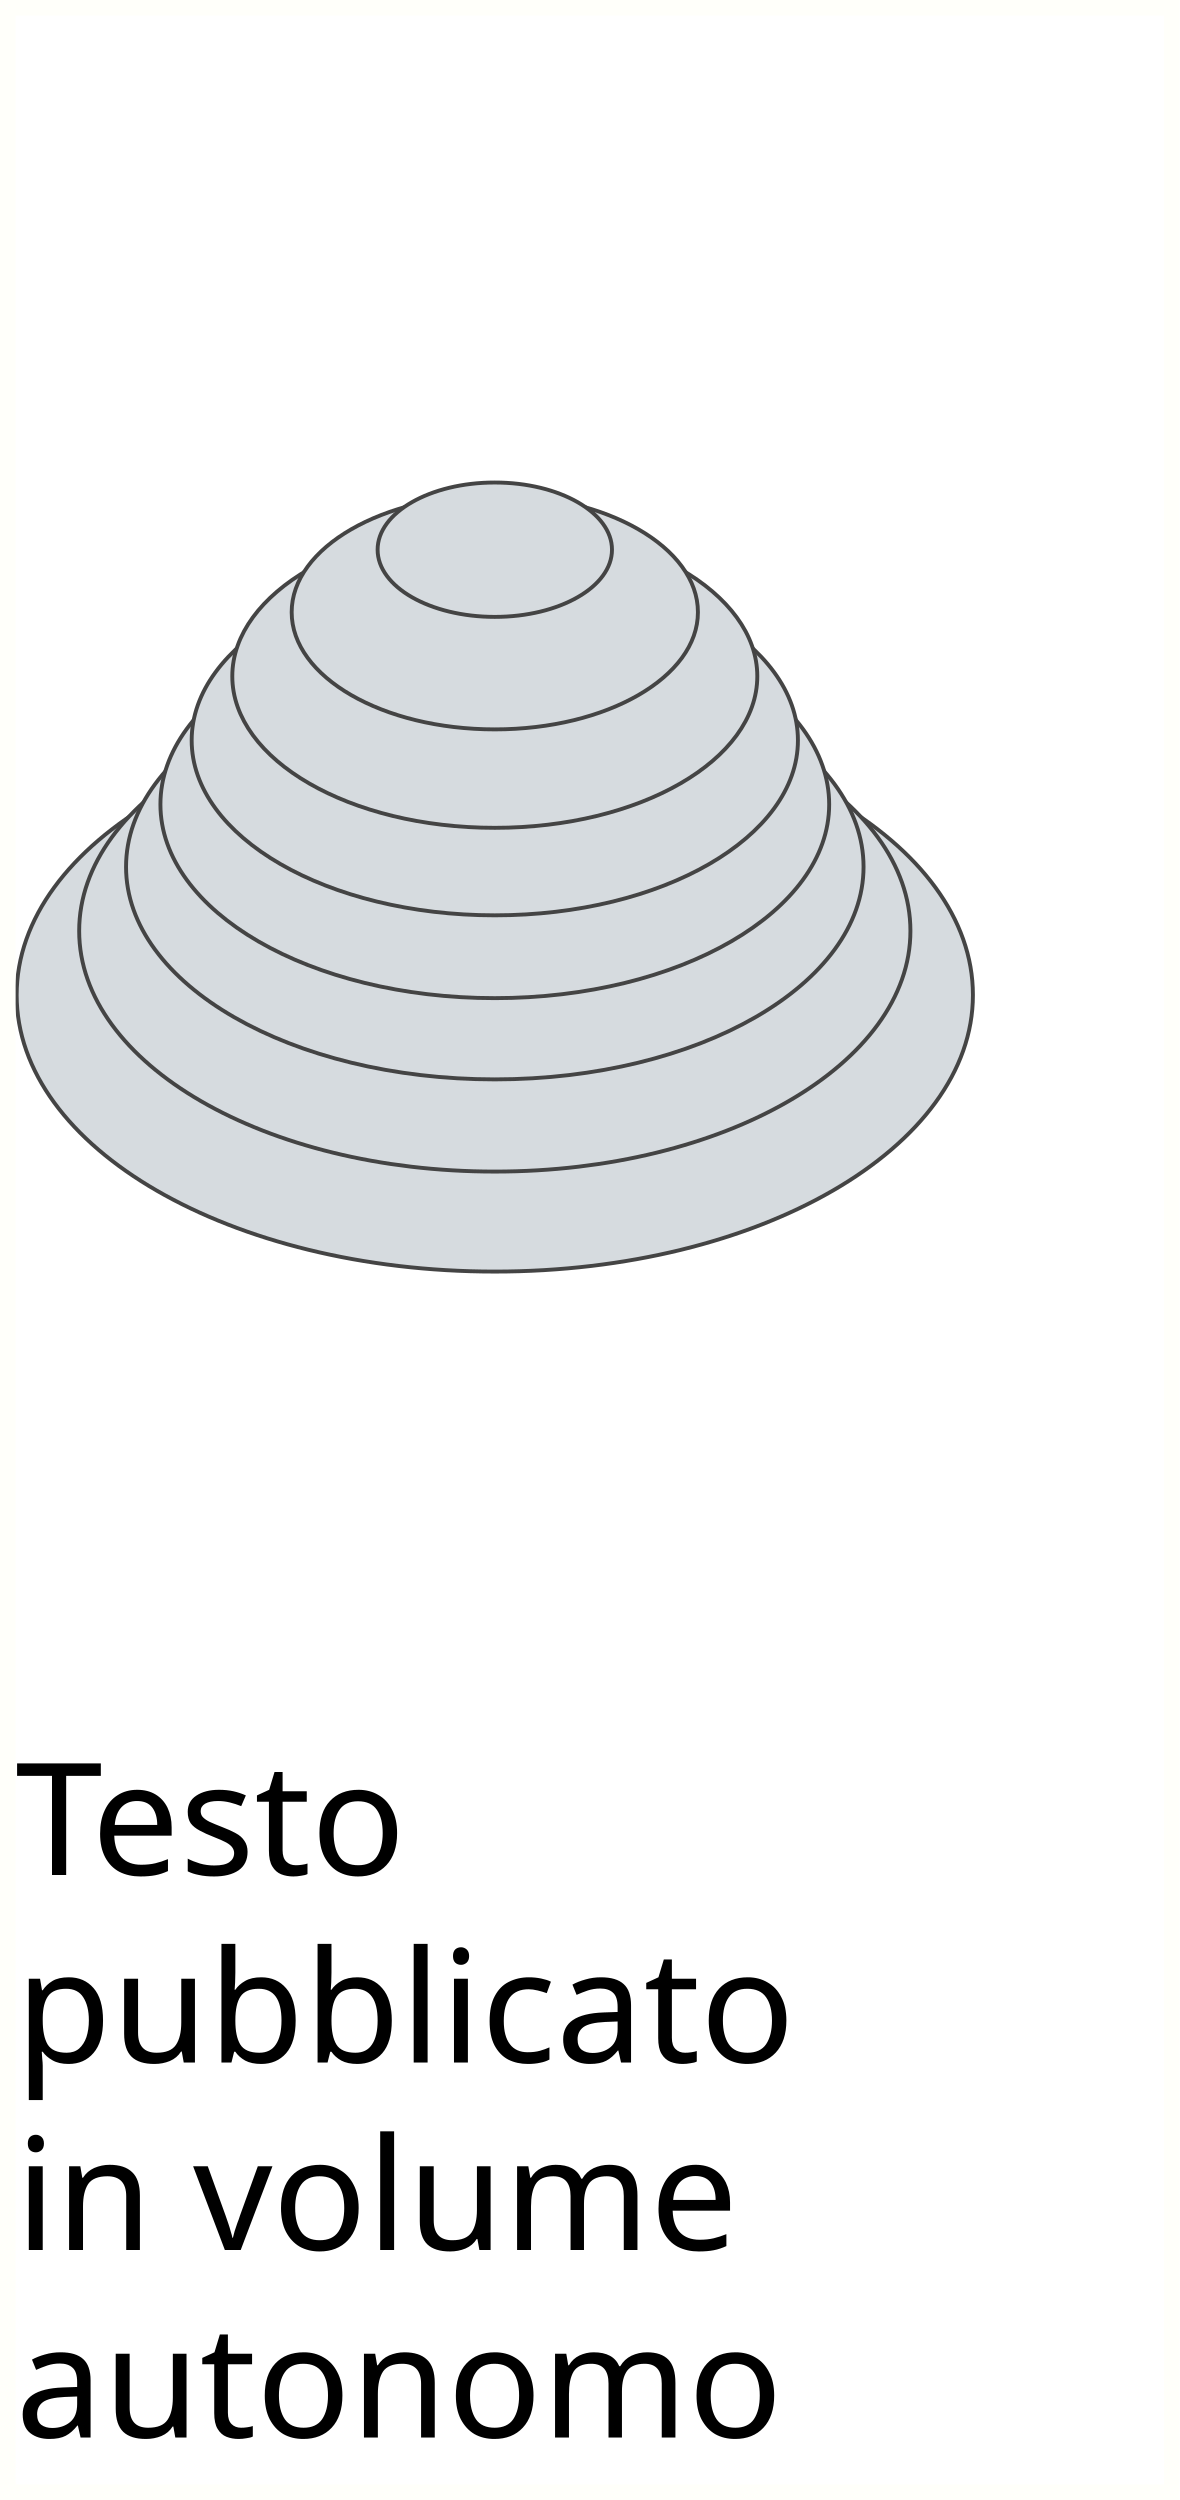
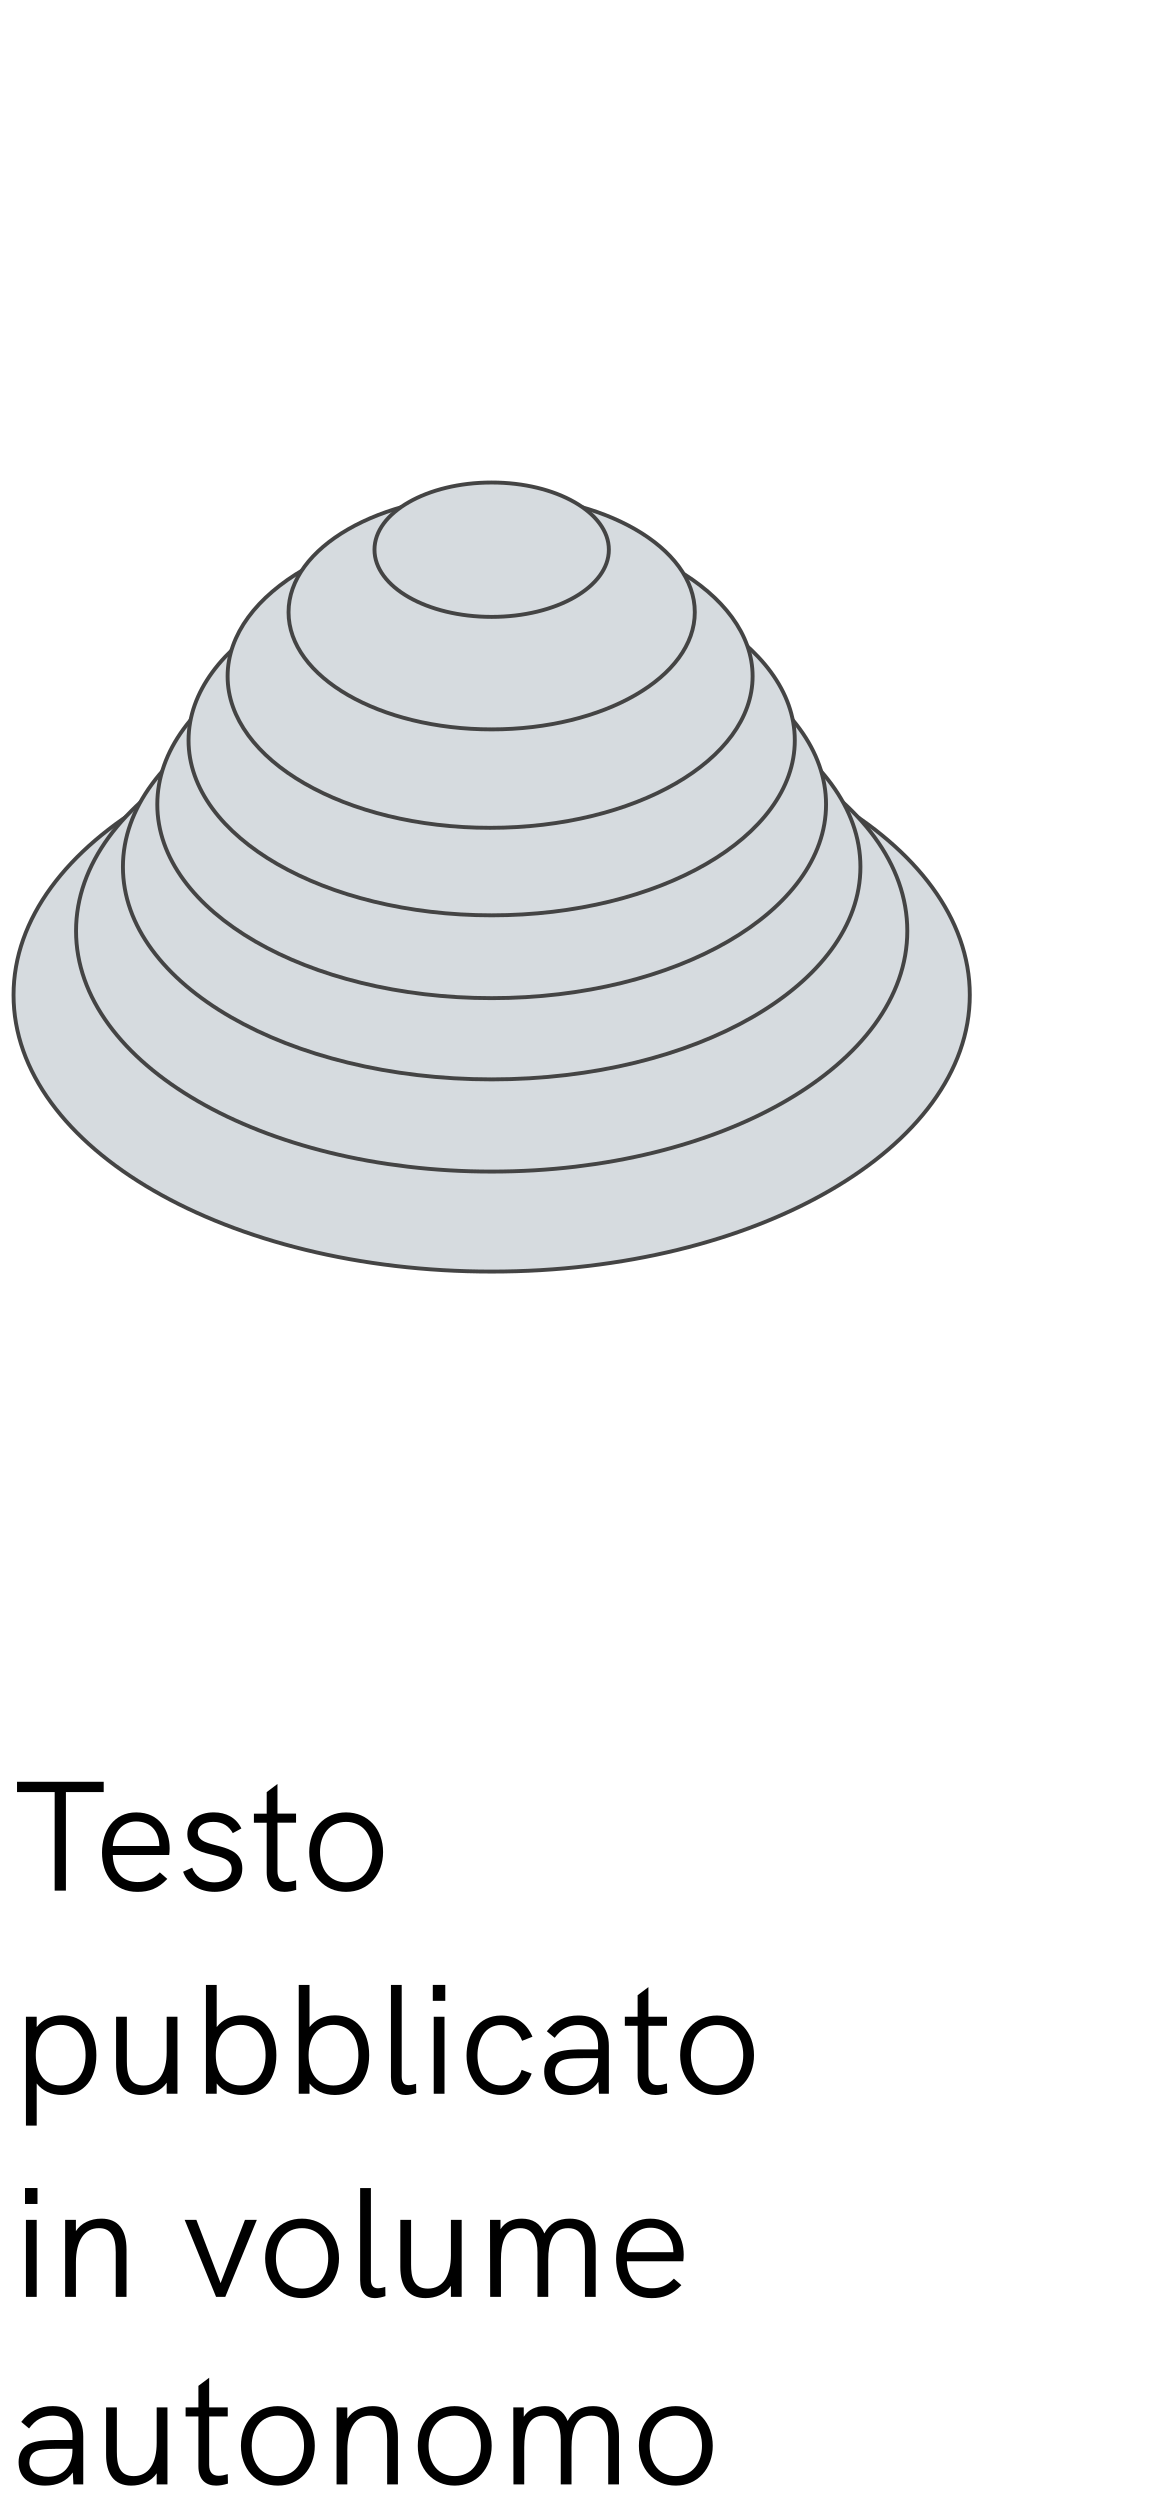
- <svg xmlns="http://www.w3.org/2000/svg" width="75.5" height="160" viewBox="0 0 75.5 160">
-   <g transform="translate(0.667 30.881)">
-     <ellipse cx="30.6" cy="17.7" rx="30.6" ry="17.7" transform="translate(0.4 15.1)" fill="#d6dbdf" stroke="#444" stroke-width="0.25" />
-     <ellipse cx="26.6" cy="15.4" rx="26.6" ry="15.4" transform="translate(4.4 13.3)" fill="#d6dbdf" stroke="#444" stroke-width="0.25" />
-     <ellipse cx="23.6" cy="13.6" rx="23.6" ry="13.6" transform="translate(7.4 11)" fill="#d6dbdf" stroke="#444" stroke-width="0.25" />
-     <ellipse cx="21.4" cy="12.4" rx="21.4" ry="12.4" transform="translate(9.6 8.2)" fill="#d6dbdf" stroke="#444" stroke-width="0.25" />
-     <ellipse cx="19.4" cy="11.2" rx="19.4" ry="11.2" transform="translate(11.6 5.3)" fill="#d6dbdf" stroke="#444" stroke-width="0.25" />
-     <ellipse cx="16.8" cy="9.7" rx="16.8" ry="9.7" transform="translate(14.2 2.7)" fill="#d6dbdf" stroke="#444" stroke-width="0.25" />
-     <ellipse cx="13" cy="7.5" rx="13" ry="7.5" transform="translate(18 0.8)" fill="#d6dbdf" stroke="#444" stroke-width="0.25" />
-     <ellipse cx="7.5" cy="4.3" rx="7.5" ry="4.3" transform="translate(23.5 0)" fill="#d6dbdf" stroke="#444" stroke-width="0.25" />
+ <svg xmlns="http://www.w3.org/2000/svg" version="1.1" id="prova" x="0px" y="0px" viewBox="0 0 75 160" enable-background="new 0 0 75 160" xml:space="preserve">
+   <g id="Group" transform="translate(0.667 30.881)">
+     <ellipse id="Oval" fill="#D6DBDF" stroke="#444444" stroke-width="0.25" cx="30.8" cy="32.8" rx="30.6" ry="17.7" />
+     <ellipse id="Oval-2" fill="#D6DBDF" stroke="#444444" stroke-width="0.25" cx="30.8" cy="28.7" rx="26.6" ry="15.4" />
+     <ellipse id="Oval-3" fill="#D6DBDF" stroke="#444444" stroke-width="0.25" cx="30.8" cy="24.6" rx="23.6" ry="13.6" />
+     <ellipse id="Oval-4" fill="#D6DBDF" stroke="#444444" stroke-width="0.25" cx="30.8" cy="20.6" rx="21.4" ry="12.4" />
+     <ellipse id="Oval-5" fill="#D6DBDF" stroke="#444444" stroke-width="0.25" cx="30.8" cy="16.5" rx="19.4" ry="11.2" />
+     <ellipse id="Oval-6" fill="#D6DBDF" stroke="#444444" stroke-width="0.25" cx="30.7" cy="12.4" rx="16.8" ry="9.7" />
+     <ellipse id="Oval-7" fill="#D6DBDF" stroke="#444444" stroke-width="0.25" cx="30.8" cy="8.3" rx="13" ry="7.5" />
+     <ellipse id="Oval-8" fill="#D6DBDF" stroke="#444444" stroke-width="0.25" cx="30.8" cy="4.3" rx="7.5" ry="4.3" />
  </g>
-   <text transform="translate(1 111)" font-size="10" font-family="HKGrotesk-Regular, HK Grotesk">
-     <tspan x="0" y="9">Testo </tspan>
-     <tspan x="0" y="21">pubblicato </tspan>
-     <tspan x="0" y="33">in volume </tspan>
-     <tspan x="0" y="45">autonomo</tspan>
-   </text>
-   <g fill="none" stroke="#fffffa" stroke-width="1">
-     <rect width="75.5" height="160" stroke="none" />
-     <rect x="0.5" y="0.5" width="74.5" height="159" fill="none" />
+   <g enable-background="new    ">
+     <path d="M3.499,114.693H1.09v-0.659h5.547v0.659H4.218V121H3.499V114.693z" />
+     <path d="M10.827,118.722H7.219c0.02,1.079,0.62,1.729,1.589,1.729c0.54,0,0.969-0.14,1.419-0.619   l0.48,0.419c-0.58,0.61-1.149,0.83-1.909,0.83c-1.499,0-2.269-1.119-2.269-2.519   c0-1.39,0.76-2.568,2.189-2.568c1.509,0,2.139,1.179,2.139,2.298   C10.857,118.432,10.847,118.602,10.827,118.722z M7.219,118.142h2.979c0-0.021-0.01-0.07-0.01-0.16   c-0.05-0.8-0.56-1.409-1.469-1.409C7.829,116.572,7.279,117.272,7.219,118.142z" />
+     <path d="M11.72,119.791l0.58-0.26c0.18,0.51,0.66,0.939,1.429,0.939   c0.669,0,1.1-0.33,1.1-0.85c0-1.31-2.839-0.49-2.839-2.239c0-0.859,0.7-1.389,1.689-1.389   c0.79,0,1.429,0.329,1.769,1.029l-0.55,0.3c-0.24-0.44-0.63-0.72-1.239-0.72   c-0.61,0-1,0.25-1,0.68c0,1.169,2.848,0.43,2.848,2.299c0,0.999-0.819,1.499-1.769,1.499   C12.769,121.08,11.979,120.58,11.72,119.791z" />
+     <path d="M18.959,120.95c-0.26,0.08-0.52,0.13-0.75,0.13c-0.66,0-1.14-0.37-1.14-1.239v-3.188   H16.25v-0.58h0.819v-1.379l0.689-0.52v1.898h1.189v0.58h-1.189v3.099   c0,0.479,0.22,0.699,0.61,0.699c0.17,0,0.36-0.04,0.58-0.109L18.959,120.95z" />
+     <path d="M19.79,118.531c0-1.459,0.949-2.538,2.358-2.538c1.399,0,2.369,1.079,2.369,2.538   c0,1.449-0.959,2.549-2.369,2.549S19.79,119.99,19.79,118.531z M23.828,118.531   c0-1.119-0.63-1.929-1.679-1.929c-1.06,0-1.669,0.819-1.669,1.929c0,1.119,0.62,1.939,1.669,1.939   C23.208,120.471,23.828,119.631,23.828,118.531z" />
+   </g>
+   <g enable-background="new    ">
+     <path d="M6.167,131.531c0,1.47-0.75,2.549-2.189,2.549c-0.719,0-1.269-0.28-1.629-0.739v2.698   H1.66v-6.967h0.689v0.66c0.37-0.479,0.93-0.75,1.629-0.75   C5.348,128.982,6.167,129.992,6.167,131.531z M5.478,131.531c0-1.169-0.6-1.938-1.599-1.938   c-0.99,0-1.589,0.77-1.589,1.938c0,1.119,0.55,1.939,1.589,1.939   C4.928,133.471,5.478,132.65,5.478,131.531z" />
+     <path d="M11.357,129.072V134h-0.689v-0.71c-0.35,0.53-0.979,0.79-1.629,0.79   c-1.12,0-1.609-0.77-1.609-1.989v-3.019h0.689v2.849c0,0.8,0.14,1.55,1.08,1.55   c0.979,0,1.469-0.85,1.469-2.129v-2.27H11.357z" />
+     <path d="M17.687,131.531c0,1.47-0.75,2.549-2.189,2.549c-0.719,0-1.269-0.28-1.629-0.739V134h-0.689   v-6.966h0.689v2.698c0.37-0.479,0.93-0.75,1.629-0.75C16.868,128.982,17.687,129.992,17.687,131.531z    M16.998,131.531c0-1.169-0.6-1.938-1.599-1.938c-0.99,0-1.589,0.77-1.589,1.938   c0,1.119,0.55,1.939,1.589,1.939C16.448,133.471,16.998,132.65,16.998,131.531z" />
+     <path d="M23.627,131.531c0,1.47-0.75,2.549-2.189,2.549c-0.719,0-1.269-0.28-1.629-0.739V134h-0.689   v-6.966h0.689v2.698c0.37-0.479,0.93-0.75,1.629-0.75C22.808,128.982,23.627,129.992,23.627,131.531z    M22.938,131.531c0-1.169-0.6-1.938-1.599-1.938c-0.99,0-1.589,0.77-1.589,1.938   c0,1.119,0.55,1.939,1.589,1.939C22.388,133.471,22.938,132.65,22.938,131.531z" />
+     <path d="M25.02,132.931v-5.896h0.689v5.856c0,0.34,0.12,0.56,0.45,0.56   c0.15,0,0.32-0.04,0.47-0.09l0.01,0.59c-0.21,0.069-0.46,0.13-0.68,0.13   C25.389,134.08,25.02,133.7,25.02,132.931z" />
+     <path d="M27.699,127.034h0.799v1.02h-0.799V127.034z M27.759,129.072h0.689V134h-0.689V129.072z" />
+     <path d="M29.859,131.552c0-1.3,0.73-2.559,2.219-2.559c0.879,0,1.609,0.439,1.999,1.358l-0.66,0.261   c-0.229-0.63-0.719-1.01-1.339-1.01c-1.05,0-1.52,0.939-1.52,1.949   c0,1.009,0.47,1.919,1.529,1.919c0.62,0,1.109-0.37,1.299-1l0.64,0.24   c-0.33,0.899-1.049,1.369-1.939,1.369C30.659,134.08,29.859,132.921,29.859,131.552z" />
+     <path d="M38.967,130.932V134h-0.629l-0.041-0.76c-0.389,0.55-0.989,0.84-1.769,0.84   c-1.069,0-1.699-0.56-1.699-1.51c0-0.499,0.2-0.879,0.56-1.099   c0.38-0.22,0.91-0.311,1.879-0.311h1.009v-0.229c0-0.859-0.45-1.329-1.279-1.329   c-0.62,0-1.099,0.27-1.499,0.819l-0.5-0.42c0.529-0.689,1.169-1.009,2.009-1.009   C38.248,128.993,38.967,129.702,38.967,130.932z M38.277,131.791v-0.069h-0.949   c-0.91,0-1.299,0.06-1.539,0.249c-0.18,0.141-0.27,0.36-0.27,0.64   c0,0.55,0.47,0.9,1.209,0.9C37.678,133.511,38.277,132.841,38.277,131.791z" />
+     <path d="M42.698,133.95c-0.26,0.08-0.521,0.13-0.749,0.13c-0.66,0-1.141-0.37-1.141-1.239   v-3.188h-0.818v-0.58h0.818v-1.379l0.69-0.52v1.898h1.188v0.58h-1.188v3.099   c0,0.479,0.22,0.699,0.609,0.699c0.17,0,0.36-0.04,0.579-0.109L42.698,133.95z" />
+     <path d="M43.529,131.531c0-1.459,0.949-2.538,2.359-2.538c1.398,0,2.368,1.079,2.368,2.538   c0,1.449-0.96,2.549-2.368,2.549C44.479,134.08,43.529,132.99,43.529,131.531z M47.567,131.531   c0-1.119-0.63-1.929-1.679-1.929c-1.061,0-1.67,0.819-1.67,1.929   c0,1.119,0.62,1.939,1.67,1.939C46.947,133.471,47.567,132.631,47.567,131.531z" />
+   </g>
+   <g enable-background="new    ">
+     <path d="M1.6,140.034h0.799v1.02H1.6V140.034z M1.66,142.072h0.689V147H1.66V142.072z" />
+     <path d="M8.097,143.981V147H7.408v-2.849c0-1.06-0.34-1.549-1.08-1.549   c-0.93,0-1.469,0.8-1.469,2.188V147H4.169v-4.928h0.689v0.72   c0.32-0.499,0.919-0.799,1.629-0.799C7.547,141.993,8.097,142.673,8.097,143.981z" />
+     <path d="M11.819,142.072h0.75l1.549,4.048l1.559-4.048h0.76L14.418,147h-0.589L11.819,142.072z" />
+     <path d="M16.97,144.531c0-1.459,0.949-2.538,2.358-2.538c1.399,0,2.369,1.079,2.369,2.538   c0,1.449-0.959,2.549-2.369,2.549S16.97,145.99,16.97,144.531z M21.007,144.531   c0-1.119-0.63-1.929-1.679-1.929c-1.06,0-1.669,0.819-1.669,1.929c0,1.119,0.62,1.939,1.669,1.939   C20.388,146.471,21.007,145.631,21.007,144.531z" />
+     <path d="M23.049,145.931v-5.896h0.689v5.856c0,0.34,0.12,0.56,0.45,0.56   c0.15,0,0.32-0.04,0.47-0.09l0.01,0.59c-0.21,0.069-0.46,0.13-0.68,0.13   C23.419,147.08,23.049,146.7,23.049,145.931z" />
+     <path d="M29.547,142.072V147h-0.689v-0.71c-0.35,0.53-0.979,0.79-1.629,0.79   c-1.12,0-1.609-0.77-1.609-1.989v-3.019h0.689v2.849c0,0.8,0.14,1.55,1.08,1.55   c0.979,0,1.469-0.85,1.469-2.129v-2.27H29.547z" />
+     <path d="M38.125,143.922V147h-0.689v-2.889c0-0.42,0-1.509-1.079-1.509c-1,0-1.27,0.919-1.27,2.028   V147h-0.689v-2.849c0-0.819-0.25-1.549-1.109-1.549c-0.959,0-1.229,0.909-1.229,2.028V147h-0.689   l-0.01-4.928h0.67v0.601c0.31-0.49,0.81-0.68,1.359-0.68c0.69,0,1.2,0.3,1.449,0.949   c0.32-0.63,0.87-0.949,1.619-0.949C37.636,141.993,38.125,142.772,38.125,143.922z" />
+     <path d="M43.727,144.722h-3.607c0.02,1.079,0.619,1.729,1.589,1.729c0.54,0,0.97-0.14,1.419-0.619   l0.48,0.419c-0.58,0.61-1.15,0.83-1.91,0.83c-1.498,0-2.268-1.119-2.268-2.519   c0-1.39,0.76-2.568,2.188-2.568c1.509,0,2.139,1.179,2.139,2.298   C43.757,144.432,43.746,144.602,43.727,144.722z M40.119,144.142h2.979   c0-0.021-0.011-0.07-0.011-0.16c-0.05-0.8-0.56-1.409-1.469-1.409   C40.729,142.572,40.179,143.272,40.119,144.142z" />
+   </g>
+   <g enable-background="new    ">
+     <path d="M5.328,155.932V159H4.698l-0.04-0.76c-0.39,0.55-0.989,0.84-1.769,0.84   c-1.069,0-1.699-0.56-1.699-1.51c0-0.499,0.2-0.879,0.56-1.099   c0.38-0.22,0.91-0.311,1.879-0.311H4.638v-0.229c0-0.859-0.45-1.329-1.279-1.329   c-0.62,0-1.099,0.27-1.499,0.819l-0.5-0.42c0.529-0.689,1.169-1.009,2.009-1.009   C4.608,153.993,5.328,154.702,5.328,155.932z M4.638,156.791v-0.069H3.688   c-0.91,0-1.299,0.06-1.539,0.249c-0.18,0.141-0.27,0.36-0.27,0.64   c0,0.55,0.47,0.9,1.209,0.9C4.038,158.511,4.638,157.841,4.638,156.791z" />
+     <path d="M10.717,154.072V159h-0.689v-0.71c-0.35,0.53-0.979,0.79-1.629,0.79   c-1.119,0-1.609-0.77-1.609-1.989v-3.019H7.479v2.849c0,0.8,0.14,1.55,1.08,1.55   c0.979,0,1.469-0.85,1.469-2.129v-2.27H10.717z" />
+     <path d="M14.588,158.95c-0.26,0.08-0.52,0.13-0.75,0.13c-0.66,0-1.14-0.37-1.14-1.239   v-3.188h-0.819v-0.58h0.819v-1.379l0.689-0.52v1.898h1.189v0.58h-1.189v3.099   c0,0.479,0.22,0.699,0.61,0.699c0.17,0,0.36-0.04,0.58-0.109L14.588,158.95z" />
+     <path d="M15.42,156.531c0-1.459,0.949-2.538,2.358-2.538c1.399,0,2.369,1.079,2.369,2.538   c0,1.449-0.959,2.549-2.369,2.549S15.42,157.99,15.42,156.531z M19.458,156.531   c0-1.119-0.63-1.929-1.679-1.929c-1.06,0-1.669,0.819-1.669,1.929c0,1.119,0.62,1.939,1.669,1.939   C18.838,158.471,19.458,157.631,19.458,156.531z" />
+     <path d="M25.467,155.981V159h-0.689v-2.849c0-1.06-0.34-1.549-1.08-1.549   c-0.93,0-1.469,0.8-1.469,2.188V159h-0.689v-4.928H22.229v0.72   c0.32-0.499,0.919-0.799,1.629-0.799C24.917,153.993,25.467,154.673,25.467,155.981z" />
+     <path d="M26.739,156.531c0-1.459,0.95-2.538,2.359-2.538c1.399,0,2.369,1.079,2.369,2.538   c0,1.449-0.959,2.549-2.369,2.549S26.739,157.99,26.739,156.531z M30.777,156.531   c0-1.119-0.63-1.929-1.679-1.929c-1.06,0-1.669,0.819-1.669,1.929c0,1.119,0.62,1.939,1.669,1.939   C30.158,158.471,30.777,157.631,30.777,156.531z" />
+     <path d="M39.615,155.922V159h-0.689v-2.889c0-0.42,0-1.509-1.079-1.509   c-1,0-1.27,0.919-1.27,2.028V159H35.888v-2.849c0-0.819-0.25-1.549-1.109-1.549   c-0.959,0-1.229,0.909-1.229,2.028V159h-0.689l-0.01-4.928h0.67v0.601   c0.31-0.49,0.81-0.68,1.359-0.68c0.69,0,1.2,0.3,1.449,0.949   c0.32-0.63,0.87-0.949,1.619-0.949C39.126,153.993,39.615,154.772,39.615,155.922z" />
+     <path d="M40.889,156.531c0-1.459,0.949-2.538,2.359-2.538c1.398,0,2.368,1.079,2.368,2.538   c0,1.449-0.96,2.549-2.368,2.549C41.838,159.08,40.889,157.99,40.889,156.531z M44.927,156.531   c0-1.119-0.63-1.929-1.679-1.929c-1.061,0-1.67,0.819-1.67,1.929   c0,1.119,0.62,1.939,1.67,1.939C44.307,158.471,44.927,157.631,44.927,156.531z" />
  </g>
</svg>
